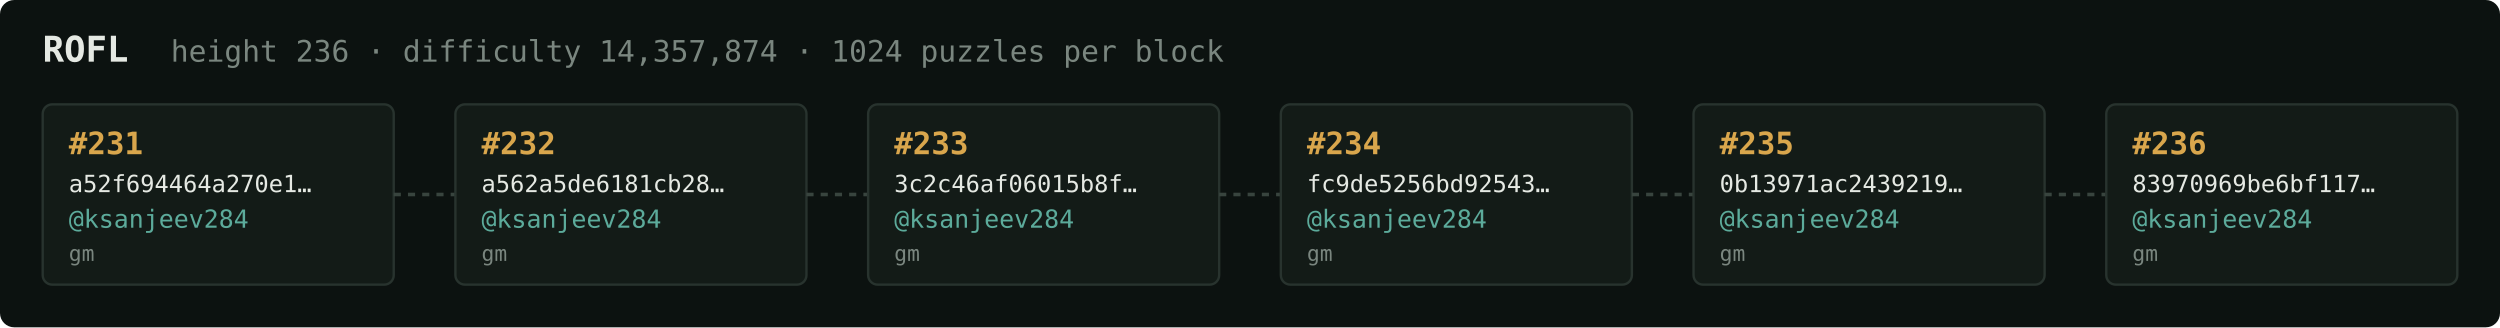
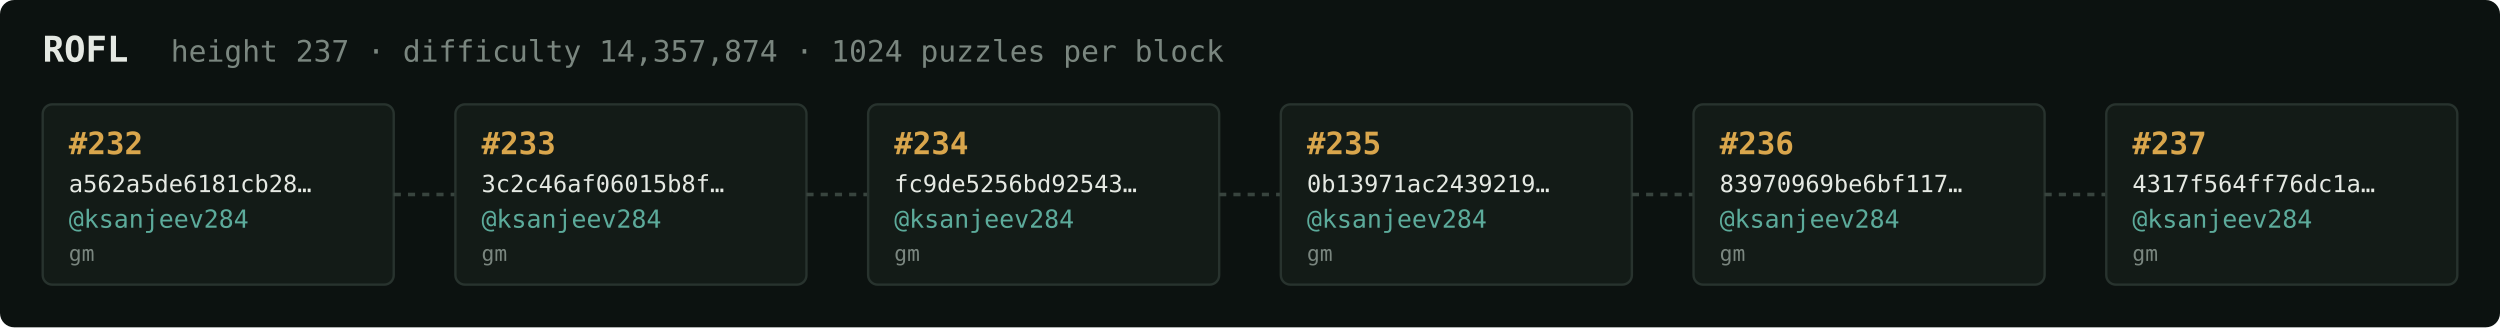
<svg xmlns="http://www.w3.org/2000/svg" width="1054" height="138" viewBox="0 0 1054 138" font-family="ui-monospace,SFMono-Regular,Menlo,monospace">
  <rect fill="#0c1210" width="1054" height="138" rx="6" />
  <text x="18" y="26" fill="#e5e9e3" font-size="15" font-weight="700">ROFL</text>
-   <text x="72" y="26" fill="#7a867f" font-size="12.5">height 236 · difficulty 14,357,874 · 1024 puzzles per block</text>
+   <text x="72" y="26" fill="#7a867f" font-size="12.5">height 237 · difficulty 14,357,874 · 1024 puzzles per block</text>
  <rect x="18" y="44" width="148" height="76" rx="4" fill="#131b17" stroke="#28332e" stroke-width="1" />
-   <text x="29" y="65" fill="#d9a64c" font-size="13" font-weight="700">#231</text>
-   <text x="29" y="81" fill="#e5e9e3" font-size="10">a52f694464a270e1…</text>
+   <text x="29" y="65" fill="#d9a64c" font-size="13" font-weight="700">#232</text>
+   <text x="29" y="81" fill="#e5e9e3" font-size="10">a562a5de6181cb28…</text>
  <text x="29" y="96" fill="#5cab9b" font-size="10.5">@ksanjeev284</text>
  <text x="29" y="110" fill="#7a867f" font-size="9">gm</text>
  <line x1="166" y1="82.0" x2="192" y2="82.0" stroke="#38443e" stroke-width="1.5" stroke-dasharray="3 3" />
  <rect x="192" y="44" width="148" height="76" rx="4" fill="#131b17" stroke="#28332e" stroke-width="1" />
-   <text x="203" y="65" fill="#d9a64c" font-size="13" font-weight="700">#232</text>
-   <text x="203" y="81" fill="#e5e9e3" font-size="10">a562a5de6181cb28…</text>
+   <text x="203" y="65" fill="#d9a64c" font-size="13" font-weight="700">#233</text>
+   <text x="203" y="81" fill="#e5e9e3" font-size="10">3c2c46af06015b8f…</text>
  <text x="203" y="96" fill="#5cab9b" font-size="10.5">@ksanjeev284</text>
  <text x="203" y="110" fill="#7a867f" font-size="9">gm</text>
  <line x1="340" y1="82.0" x2="366" y2="82.0" stroke="#38443e" stroke-width="1.5" stroke-dasharray="3 3" />
  <rect x="366" y="44" width="148" height="76" rx="4" fill="#131b17" stroke="#28332e" stroke-width="1" />
-   <text x="377" y="65" fill="#d9a64c" font-size="13" font-weight="700">#233</text>
-   <text x="377" y="81" fill="#e5e9e3" font-size="10">3c2c46af06015b8f…</text>
+   <text x="377" y="65" fill="#d9a64c" font-size="13" font-weight="700">#234</text>
+   <text x="377" y="81" fill="#e5e9e3" font-size="10">fc9de5256bd92543…</text>
  <text x="377" y="96" fill="#5cab9b" font-size="10.5">@ksanjeev284</text>
  <text x="377" y="110" fill="#7a867f" font-size="9">gm</text>
  <line x1="514" y1="82.0" x2="540" y2="82.0" stroke="#38443e" stroke-width="1.5" stroke-dasharray="3 3" />
  <rect x="540" y="44" width="148" height="76" rx="4" fill="#131b17" stroke="#28332e" stroke-width="1" />
-   <text x="551" y="65" fill="#d9a64c" font-size="13" font-weight="700">#234</text>
-   <text x="551" y="81" fill="#e5e9e3" font-size="10">fc9de5256bd92543…</text>
+   <text x="551" y="65" fill="#d9a64c" font-size="13" font-weight="700">#235</text>
+   <text x="551" y="81" fill="#e5e9e3" font-size="10">0b13971ac2439219…</text>
  <text x="551" y="96" fill="#5cab9b" font-size="10.5">@ksanjeev284</text>
  <text x="551" y="110" fill="#7a867f" font-size="9">gm</text>
  <line x1="688" y1="82.0" x2="714" y2="82.0" stroke="#38443e" stroke-width="1.5" stroke-dasharray="3 3" />
  <rect x="714" y="44" width="148" height="76" rx="4" fill="#131b17" stroke="#28332e" stroke-width="1" />
-   <text x="725" y="65" fill="#d9a64c" font-size="13" font-weight="700">#235</text>
-   <text x="725" y="81" fill="#e5e9e3" font-size="10">0b13971ac2439219…</text>
+   <text x="725" y="65" fill="#d9a64c" font-size="13" font-weight="700">#236</text>
+   <text x="725" y="81" fill="#e5e9e3" font-size="10">83970969be6bf117…</text>
  <text x="725" y="96" fill="#5cab9b" font-size="10.5">@ksanjeev284</text>
  <text x="725" y="110" fill="#7a867f" font-size="9">gm</text>
  <line x1="862" y1="82.0" x2="888" y2="82.0" stroke="#38443e" stroke-width="1.5" stroke-dasharray="3 3" />
  <rect x="888" y="44" width="148" height="76" rx="4" fill="#131b17" stroke="#28332e" stroke-width="1" />
-   <text x="899" y="65" fill="#d9a64c" font-size="13" font-weight="700">#236</text>
-   <text x="899" y="81" fill="#e5e9e3" font-size="10">83970969be6bf117…</text>
+   <text x="899" y="65" fill="#d9a64c" font-size="13" font-weight="700">#237</text>
+   <text x="899" y="81" fill="#e5e9e3" font-size="10">4317f564ff76dc1a…</text>
  <text x="899" y="96" fill="#5cab9b" font-size="10.5">@ksanjeev284</text>
  <text x="899" y="110" fill="#7a867f" font-size="9">gm</text>
</svg>
